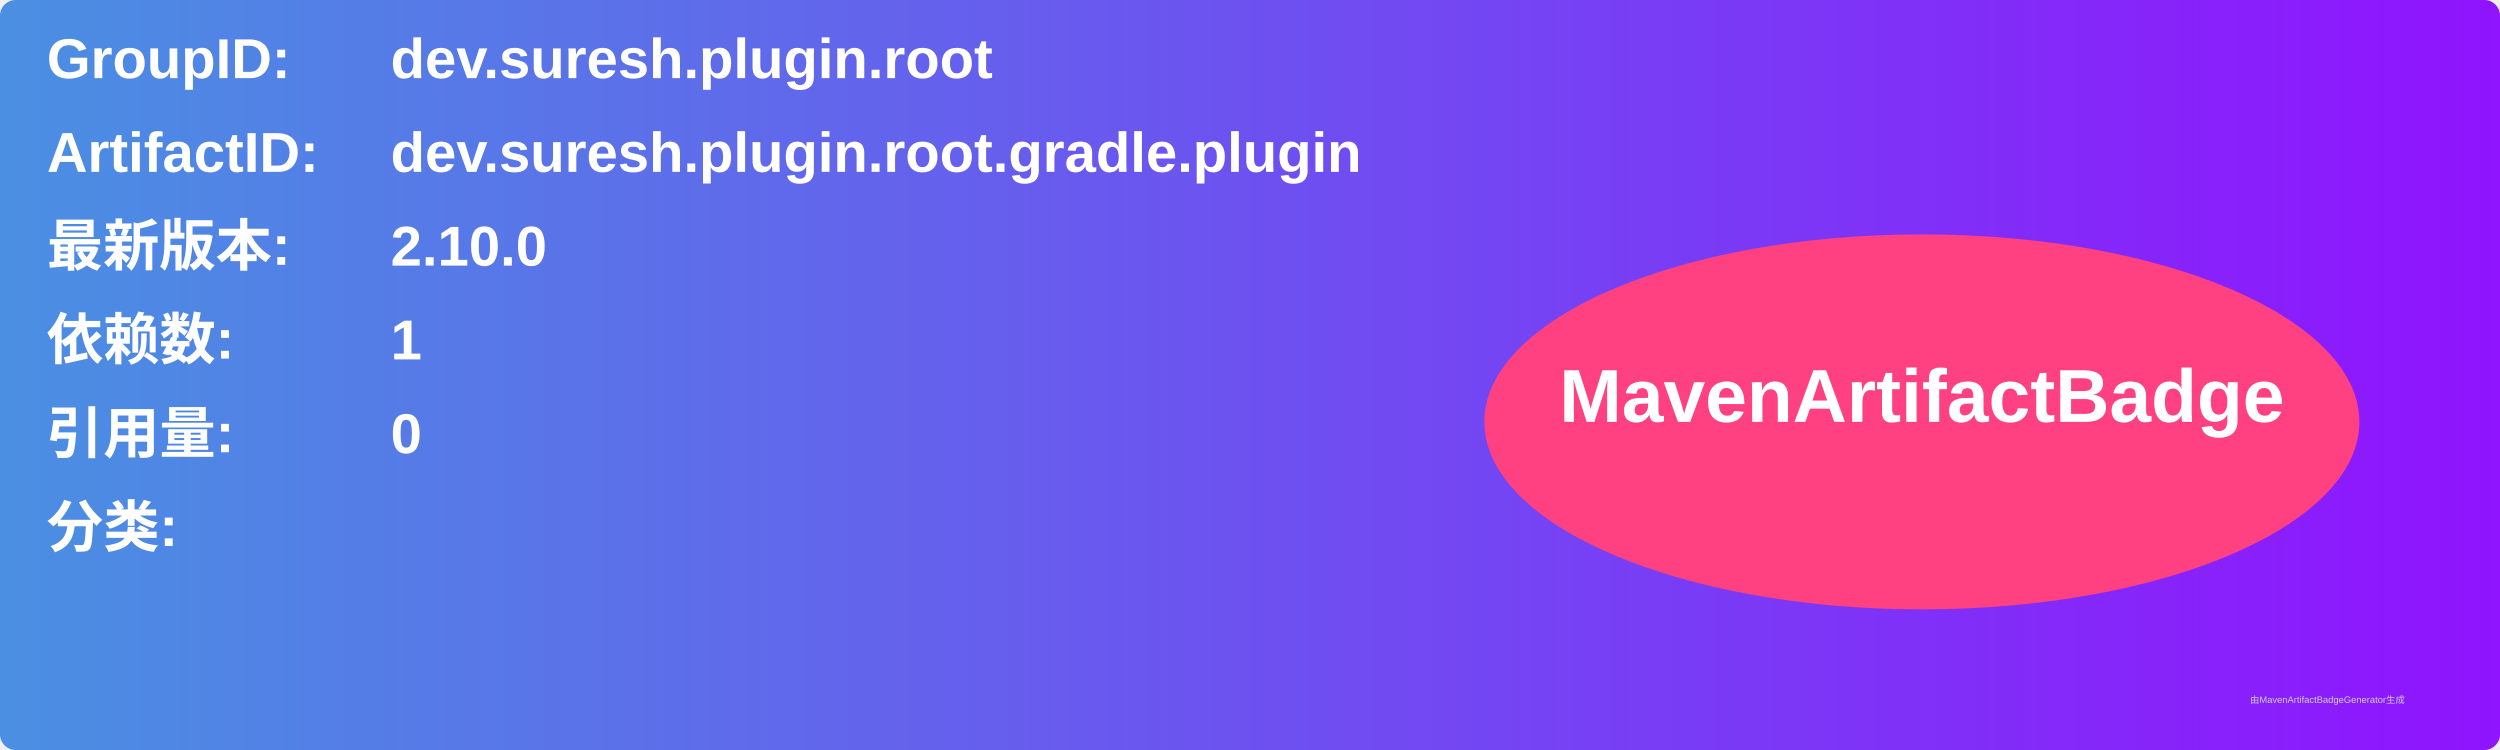
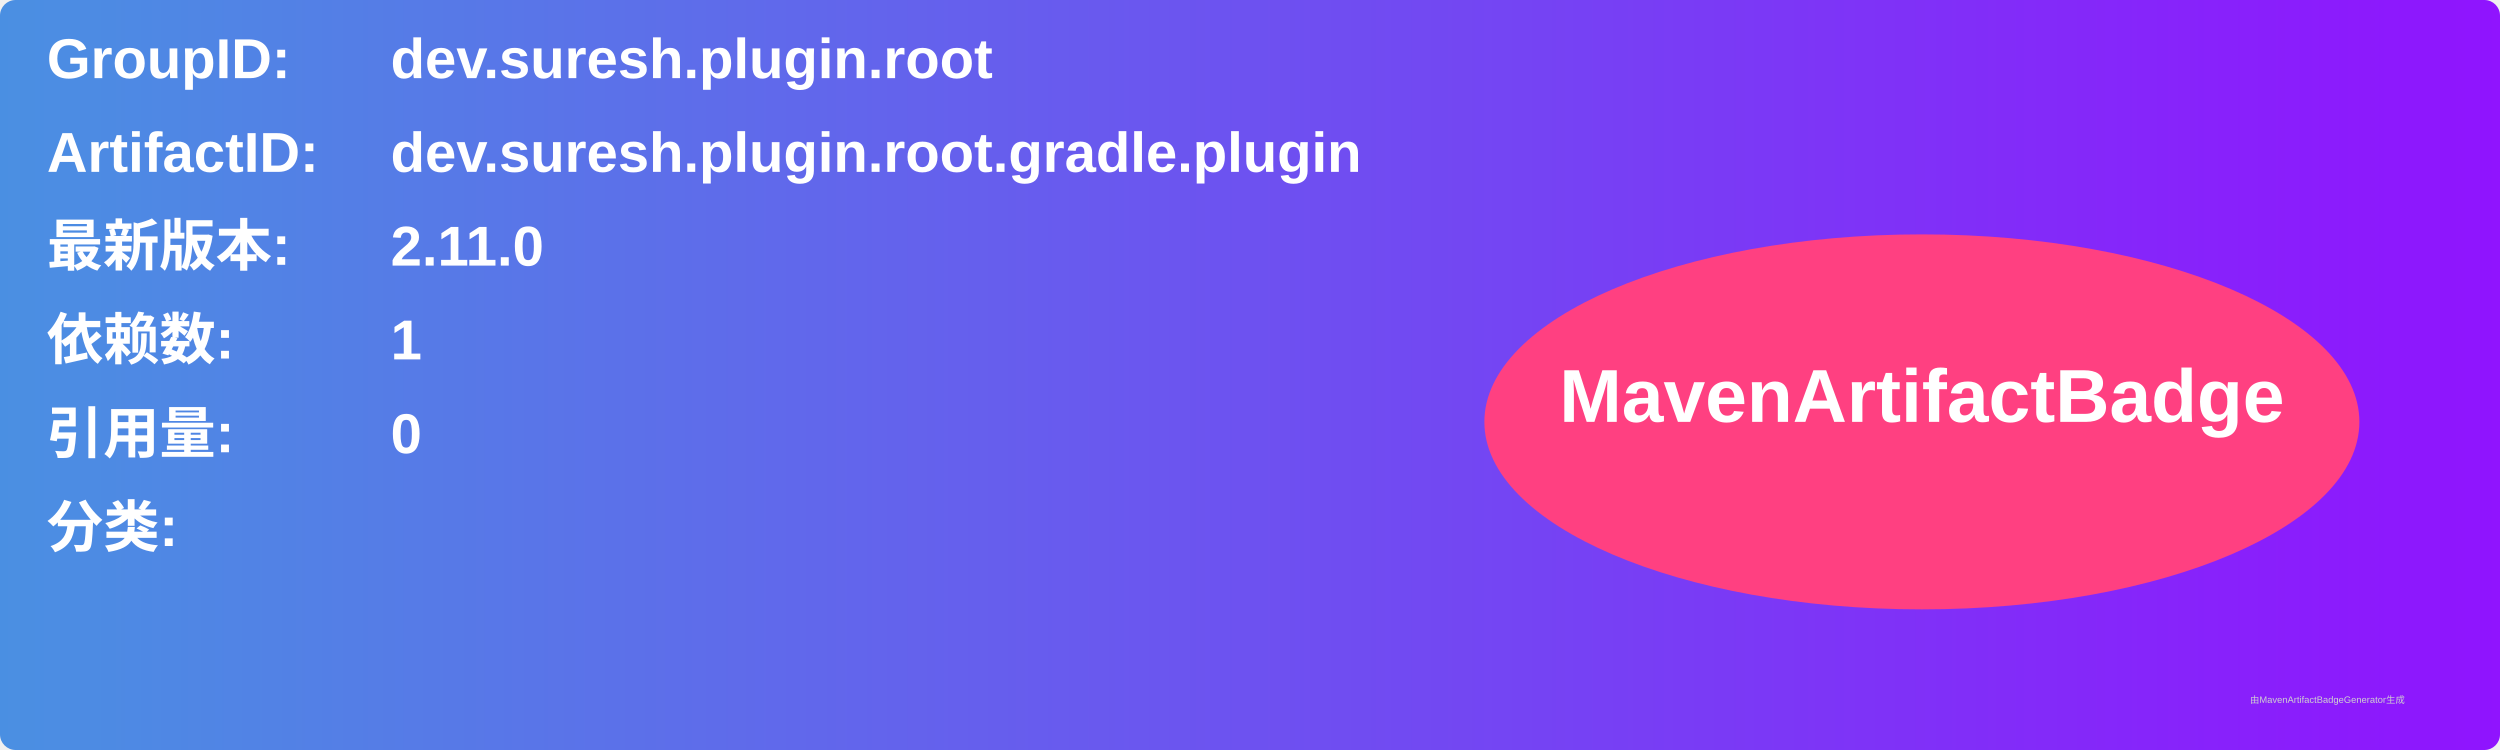
<svg xmlns="http://www.w3.org/2000/svg" width="800" height="240" viewBox="0 0 800 240">
  <linearGradient id="grad" x1="0%" y1="0%" x2="100%" y2="0%">
    <stop offset="0%" stop-color="#4a90e2" />
    <stop offset="100%" stop-color="#9013fe" />
  </linearGradient>
  <rect width="100%" height="100%" rx="5" ry="5" fill="url(#grad)" />
  <g transform="translate(15, 15)">
    <text x="0" y="10" font-family="Arial" font-size="18" fill="white" font-weight="bold" width="260">GroupID:</text>
    <text x="110" y="10" font-family="Arial" font-size="18" fill="white" font-weight="bold" width="460">dev.suresh.plugin.root</text>
    <text x="0" y="40" font-family="Arial" font-size="18" fill="white" font-weight="bold" width="260">ArtifactID:</text>
    <text x="110" y="40" font-family="Arial" font-size="18" fill="white" font-weight="bold" width="460">dev.suresh.plugin.root.gradle.plugin</text>
    <text x="0" y="70" font-family="Arial" font-size="18" fill="white" font-weight="bold">最新版本:</text>
    <text x="110" y="70" font-family="Arial" font-size="18" fill="white" font-weight="bold">
-       <tspan font-weight="bold">2.10.0</tspan>
+       <tspan font-weight="bold">2.11.0</tspan>
    </text>
    <text x="0" y="100" font-family="Arial" font-size="18" fill="white" font-weight="bold">依赖数: </text>
    <text x="110" y="100" font-family="Arial" font-size="18" fill="white">
      <tspan font-weight="bold">1</tspan>
    </text>
    <text x="0" y="130" font-family="Arial" font-size="18" fill="white" font-weight="bold">引用量: </text>
    <text x="110" y="130" font-family="Arial" font-size="18" fill="white">
      <tspan font-weight="bold">0</tspan>
    </text>
    <text x="0" y="160" font-family="Arial" font-size="18" fill="white" font-weight="bold">分类:</text>
    <text x="10" y="190" font-family="Arial" font-size="10" fill="white">
      <tspan font-weight="bold" />
    </text>
    <ellipse cx="600" cy="120" rx="140" ry="60" fill="#ff4081" />
    <text x="600" y="120" text-anchor="middle" font-family="Arial" font-size="24" fill="white" font-weight="bold">MavenArtifactBadge</text>
  </g>
  <text x="720" y="225" font-family="Arial" font-size="3" fill="#d0d0d0">由MavenArtifactBadgeGenerator生成</text>
</svg>
